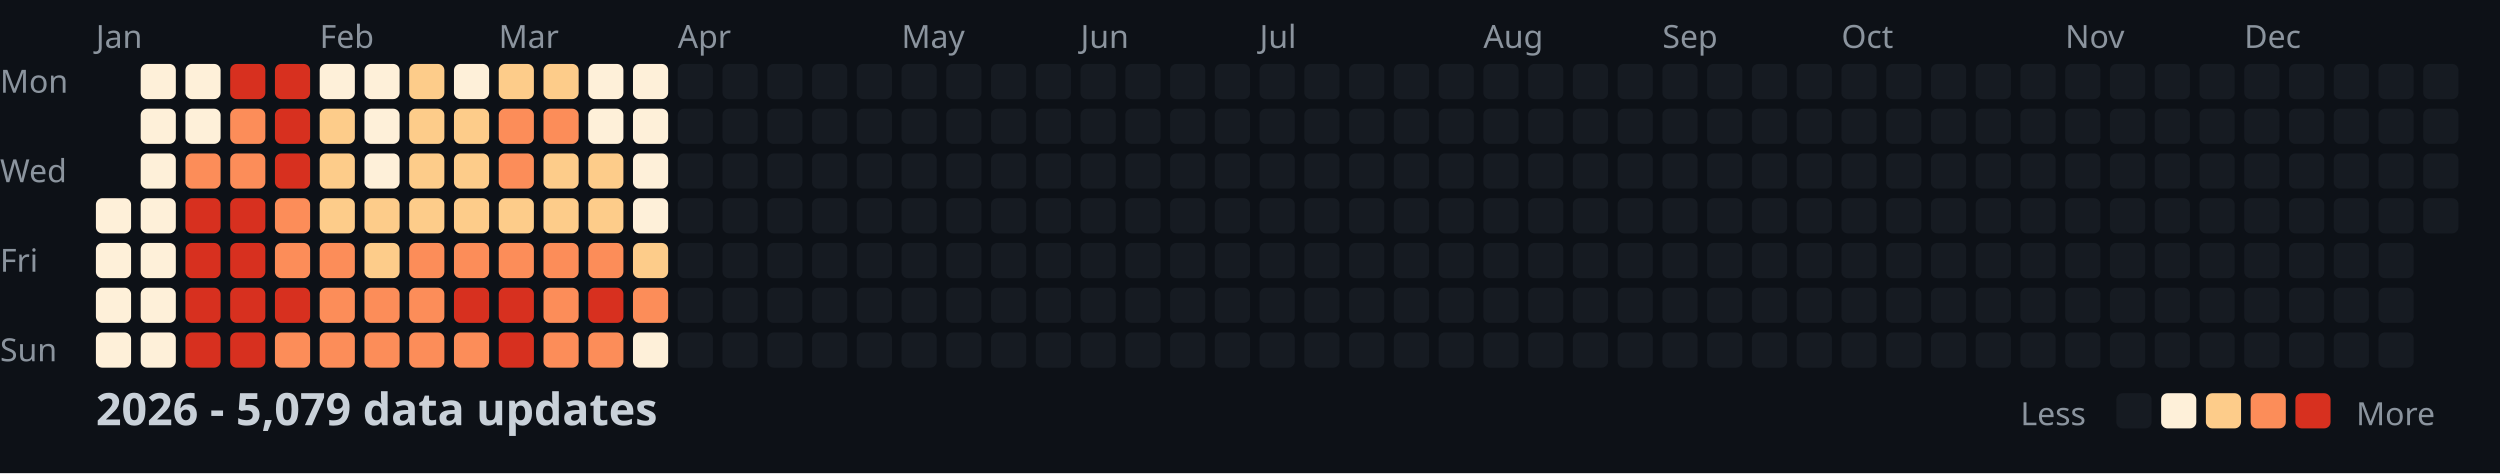
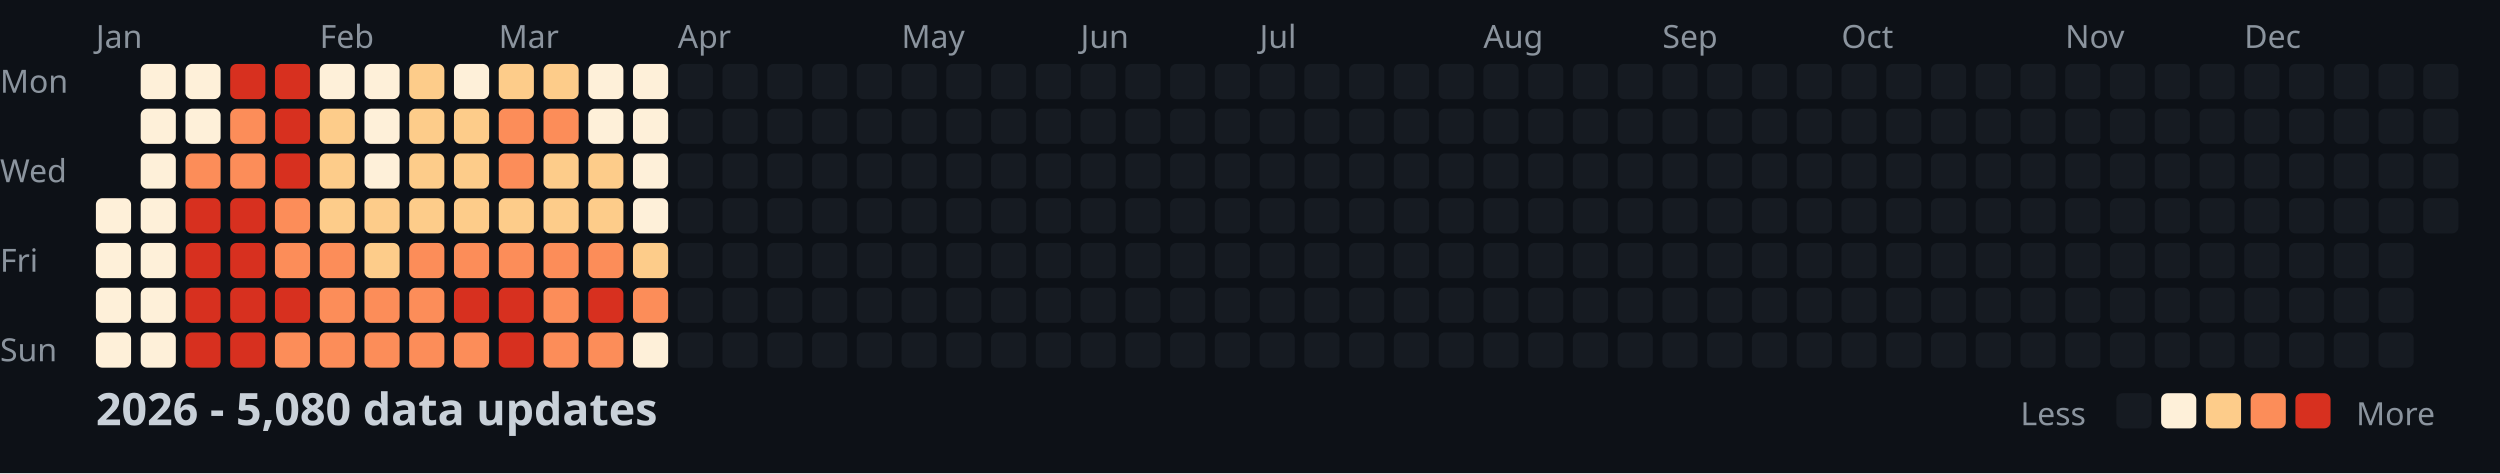
<svg xmlns="http://www.w3.org/2000/svg" width="782" height="148">
  <style>
    .month { font: 10px sans-serif; fill: #8b949e; }
    .day { font: 10px sans-serif; fill: #8b949e; }
    .title { font: bold 14px sans-serif; fill: #c9d1d9; }
    .legend { font: 10px sans-serif; fill: #8b949e; }
  </style>
  <rect width="100%" height="100%" fill="#0d1117" />
  <text x="0" y="29" class="day">Mon</text>
  <text x="0" y="57" class="day">Wed</text>
  <text x="0" y="85" class="day">Fri</text>
  <text x="0" y="113" class="day">Sun</text>
  <text x="30" y="15" class="month">Jan</text>
  <text x="100" y="15" class="month">Feb</text>
  <text x="156" y="15" class="month">Mar</text>
  <text x="212" y="15" class="month">Apr</text>
  <text x="282" y="15" class="month">May</text>
  <text x="338" y="15" class="month">Jun</text>
  <text x="394" y="15" class="month">Jul</text>
  <text x="464" y="15" class="month">Aug</text>
  <text x="520" y="15" class="month">Sep</text>
  <text x="576" y="15" class="month">Oct</text>
  <text x="646" y="15" class="month">Nov</text>
  <text x="702" y="15" class="month">Dec</text>
  <rect x="30" y="62" width="11" height="11" fill="#fef0d9" rx="2" />
  <rect x="30" y="76" width="11" height="11" fill="#fef0d9" rx="2" />
  <rect x="30" y="90" width="11" height="11" fill="#fef0d9" rx="2" />
  <rect x="30" y="104" width="11" height="11" fill="#fef0d9" rx="2" />
  <rect x="44" y="20" width="11" height="11" fill="#fef0d9" rx="2" />
  <rect x="44" y="34" width="11" height="11" fill="#fef0d9" rx="2" />
  <rect x="44" y="48" width="11" height="11" fill="#fef0d9" rx="2" />
  <rect x="44" y="62" width="11" height="11" fill="#fef0d9" rx="2" />
  <rect x="44" y="76" width="11" height="11" fill="#fef0d9" rx="2" />
  <rect x="44" y="90" width="11" height="11" fill="#fef0d9" rx="2" />
  <rect x="44" y="104" width="11" height="11" fill="#fef0d9" rx="2" />
  <rect x="58" y="20" width="11" height="11" fill="#fef0d9" rx="2" />
  <rect x="58" y="34" width="11" height="11" fill="#fef0d9" rx="2" />
  <rect x="58" y="48" width="11" height="11" fill="#fc8d59" rx="2" />
  <rect x="58" y="62" width="11" height="11" fill="#d7301f" rx="2" />
  <rect x="58" y="76" width="11" height="11" fill="#d7301f" rx="2" />
  <rect x="58" y="90" width="11" height="11" fill="#d7301f" rx="2" />
  <rect x="58" y="104" width="11" height="11" fill="#d7301f" rx="2" />
  <rect x="72" y="20" width="11" height="11" fill="#d7301f" rx="2" />
  <rect x="72" y="34" width="11" height="11" fill="#fc8d59" rx="2" />
  <rect x="72" y="48" width="11" height="11" fill="#fc8d59" rx="2" />
  <rect x="72" y="62" width="11" height="11" fill="#d7301f" rx="2" />
  <rect x="72" y="76" width="11" height="11" fill="#d7301f" rx="2" />
  <rect x="72" y="90" width="11" height="11" fill="#d7301f" rx="2" />
  <rect x="72" y="104" width="11" height="11" fill="#d7301f" rx="2" />
  <rect x="86" y="20" width="11" height="11" fill="#d7301f" rx="2" />
  <rect x="86" y="34" width="11" height="11" fill="#d7301f" rx="2" />
  <rect x="86" y="48" width="11" height="11" fill="#d7301f" rx="2" />
  <rect x="86" y="62" width="11" height="11" fill="#fc8d59" rx="2" />
  <rect x="86" y="76" width="11" height="11" fill="#fc8d59" rx="2" />
  <rect x="86" y="90" width="11" height="11" fill="#d7301f" rx="2" />
  <rect x="86" y="104" width="11" height="11" fill="#fc8d59" rx="2" />
  <rect x="100" y="20" width="11" height="11" fill="#fef0d9" rx="2" />
  <rect x="100" y="34" width="11" height="11" fill="#fdcc8a" rx="2" />
  <rect x="100" y="48" width="11" height="11" fill="#fdcc8a" rx="2" />
  <rect x="100" y="62" width="11" height="11" fill="#fdcc8a" rx="2" />
  <rect x="100" y="76" width="11" height="11" fill="#fc8d59" rx="2" />
  <rect x="100" y="90" width="11" height="11" fill="#fc8d59" rx="2" />
  <rect x="100" y="104" width="11" height="11" fill="#fc8d59" rx="2" />
  <rect x="114" y="20" width="11" height="11" fill="#fef0d9" rx="2" />
  <rect x="114" y="34" width="11" height="11" fill="#fef0d9" rx="2" />
  <rect x="114" y="48" width="11" height="11" fill="#fef0d9" rx="2" />
  <rect x="114" y="62" width="11" height="11" fill="#fdcc8a" rx="2" />
  <rect x="114" y="76" width="11" height="11" fill="#fdcc8a" rx="2" />
  <rect x="114" y="90" width="11" height="11" fill="#fc8d59" rx="2" />
  <rect x="114" y="104" width="11" height="11" fill="#fc8d59" rx="2" />
  <rect x="128" y="20" width="11" height="11" fill="#fdcc8a" rx="2" />
  <rect x="128" y="34" width="11" height="11" fill="#fdcc8a" rx="2" />
  <rect x="128" y="48" width="11" height="11" fill="#fdcc8a" rx="2" />
  <rect x="128" y="62" width="11" height="11" fill="#fdcc8a" rx="2" />
  <rect x="128" y="76" width="11" height="11" fill="#fc8d59" rx="2" />
  <rect x="128" y="90" width="11" height="11" fill="#fc8d59" rx="2" />
  <rect x="128" y="104" width="11" height="11" fill="#fc8d59" rx="2" />
  <rect x="142" y="20" width="11" height="11" fill="#fef0d9" rx="2" />
  <rect x="142" y="34" width="11" height="11" fill="#fdcc8a" rx="2" />
  <rect x="142" y="48" width="11" height="11" fill="#fdcc8a" rx="2" />
  <rect x="142" y="62" width="11" height="11" fill="#fdcc8a" rx="2" />
  <rect x="142" y="76" width="11" height="11" fill="#fc8d59" rx="2" />
  <rect x="142" y="90" width="11" height="11" fill="#d7301f" rx="2" />
  <rect x="142" y="104" width="11" height="11" fill="#fc8d59" rx="2" />
  <rect x="156" y="20" width="11" height="11" fill="#fdcc8a" rx="2" />
  <rect x="156" y="34" width="11" height="11" fill="#fc8d59" rx="2" />
  <rect x="156" y="48" width="11" height="11" fill="#fc8d59" rx="2" />
  <rect x="156" y="62" width="11" height="11" fill="#fdcc8a" rx="2" />
  <rect x="156" y="76" width="11" height="11" fill="#fc8d59" rx="2" />
  <rect x="156" y="90" width="11" height="11" fill="#d7301f" rx="2" />
  <rect x="156" y="104" width="11" height="11" fill="#d7301f" rx="2" />
  <rect x="170" y="20" width="11" height="11" fill="#fdcc8a" rx="2" />
  <rect x="170" y="34" width="11" height="11" fill="#fc8d59" rx="2" />
  <rect x="170" y="48" width="11" height="11" fill="#fdcc8a" rx="2" />
  <rect x="170" y="62" width="11" height="11" fill="#fdcc8a" rx="2" />
  <rect x="170" y="76" width="11" height="11" fill="#fc8d59" rx="2" />
  <rect x="170" y="90" width="11" height="11" fill="#fc8d59" rx="2" />
  <rect x="170" y="104" width="11" height="11" fill="#fc8d59" rx="2" />
  <rect x="184" y="20" width="11" height="11" fill="#fef0d9" rx="2" />
  <rect x="184" y="34" width="11" height="11" fill="#fef0d9" rx="2" />
  <rect x="184" y="48" width="11" height="11" fill="#fdcc8a" rx="2" />
  <rect x="184" y="62" width="11" height="11" fill="#fdcc8a" rx="2" />
  <rect x="184" y="76" width="11" height="11" fill="#fc8d59" rx="2" />
  <rect x="184" y="90" width="11" height="11" fill="#d7301f" rx="2" />
  <rect x="184" y="104" width="11" height="11" fill="#fc8d59" rx="2" />
  <rect x="198" y="20" width="11" height="11" fill="#fef0d9" rx="2" />
  <rect x="198" y="34" width="11" height="11" fill="#fef0d9" rx="2" />
  <rect x="198" y="48" width="11" height="11" fill="#fef0d9" rx="2" />
  <rect x="198" y="62" width="11" height="11" fill="#fef0d9" rx="2" />
  <rect x="198" y="76" width="11" height="11" fill="#fdcc8a" rx="2" />
  <rect x="198" y="90" width="11" height="11" fill="#fc8d59" rx="2" />
  <rect x="198" y="104" width="11" height="11" fill="#fef0d9" rx="2" />
  <rect x="212" y="20" width="11" height="11" fill="#161b22" rx="2" />
  <rect x="212" y="34" width="11" height="11" fill="#161b22" rx="2" />
  <rect x="212" y="48" width="11" height="11" fill="#161b22" rx="2" />
  <rect x="212" y="62" width="11" height="11" fill="#161b22" rx="2" />
  <rect x="212" y="76" width="11" height="11" fill="#161b22" rx="2" />
  <rect x="212" y="90" width="11" height="11" fill="#161b22" rx="2" />
  <rect x="212" y="104" width="11" height="11" fill="#161b22" rx="2" />
  <rect x="226" y="20" width="11" height="11" fill="#161b22" rx="2" />
  <rect x="226" y="34" width="11" height="11" fill="#161b22" rx="2" />
  <rect x="226" y="48" width="11" height="11" fill="#161b22" rx="2" />
  <rect x="226" y="62" width="11" height="11" fill="#161b22" rx="2" />
  <rect x="226" y="76" width="11" height="11" fill="#161b22" rx="2" />
  <rect x="226" y="90" width="11" height="11" fill="#161b22" rx="2" />
  <rect x="226" y="104" width="11" height="11" fill="#161b22" rx="2" />
  <rect x="240" y="20" width="11" height="11" fill="#161b22" rx="2" />
  <rect x="240" y="34" width="11" height="11" fill="#161b22" rx="2" />
  <rect x="240" y="48" width="11" height="11" fill="#161b22" rx="2" />
  <rect x="240" y="62" width="11" height="11" fill="#161b22" rx="2" />
  <rect x="240" y="76" width="11" height="11" fill="#161b22" rx="2" />
  <rect x="240" y="90" width="11" height="11" fill="#161b22" rx="2" />
  <rect x="240" y="104" width="11" height="11" fill="#161b22" rx="2" />
  <rect x="254" y="20" width="11" height="11" fill="#161b22" rx="2" />
  <rect x="254" y="34" width="11" height="11" fill="#161b22" rx="2" />
  <rect x="254" y="48" width="11" height="11" fill="#161b22" rx="2" />
  <rect x="254" y="62" width="11" height="11" fill="#161b22" rx="2" />
  <rect x="254" y="76" width="11" height="11" fill="#161b22" rx="2" />
  <rect x="254" y="90" width="11" height="11" fill="#161b22" rx="2" />
  <rect x="254" y="104" width="11" height="11" fill="#161b22" rx="2" />
  <rect x="268" y="20" width="11" height="11" fill="#161b22" rx="2" />
  <rect x="268" y="34" width="11" height="11" fill="#161b22" rx="2" />
  <rect x="268" y="48" width="11" height="11" fill="#161b22" rx="2" />
  <rect x="268" y="62" width="11" height="11" fill="#161b22" rx="2" />
  <rect x="268" y="76" width="11" height="11" fill="#161b22" rx="2" />
  <rect x="268" y="90" width="11" height="11" fill="#161b22" rx="2" />
  <rect x="268" y="104" width="11" height="11" fill="#161b22" rx="2" />
  <rect x="282" y="20" width="11" height="11" fill="#161b22" rx="2" />
  <rect x="282" y="34" width="11" height="11" fill="#161b22" rx="2" />
  <rect x="282" y="48" width="11" height="11" fill="#161b22" rx="2" />
  <rect x="282" y="62" width="11" height="11" fill="#161b22" rx="2" />
  <rect x="282" y="76" width="11" height="11" fill="#161b22" rx="2" />
  <rect x="282" y="90" width="11" height="11" fill="#161b22" rx="2" />
  <rect x="282" y="104" width="11" height="11" fill="#161b22" rx="2" />
  <rect x="296" y="20" width="11" height="11" fill="#161b22" rx="2" />
  <rect x="296" y="34" width="11" height="11" fill="#161b22" rx="2" />
  <rect x="296" y="48" width="11" height="11" fill="#161b22" rx="2" />
  <rect x="296" y="62" width="11" height="11" fill="#161b22" rx="2" />
  <rect x="296" y="76" width="11" height="11" fill="#161b22" rx="2" />
  <rect x="296" y="90" width="11" height="11" fill="#161b22" rx="2" />
  <rect x="296" y="104" width="11" height="11" fill="#161b22" rx="2" />
  <rect x="310" y="20" width="11" height="11" fill="#161b22" rx="2" />
  <rect x="310" y="34" width="11" height="11" fill="#161b22" rx="2" />
  <rect x="310" y="48" width="11" height="11" fill="#161b22" rx="2" />
  <rect x="310" y="62" width="11" height="11" fill="#161b22" rx="2" />
  <rect x="310" y="76" width="11" height="11" fill="#161b22" rx="2" />
  <rect x="310" y="90" width="11" height="11" fill="#161b22" rx="2" />
  <rect x="310" y="104" width="11" height="11" fill="#161b22" rx="2" />
  <rect x="324" y="20" width="11" height="11" fill="#161b22" rx="2" />
  <rect x="324" y="34" width="11" height="11" fill="#161b22" rx="2" />
  <rect x="324" y="48" width="11" height="11" fill="#161b22" rx="2" />
  <rect x="324" y="62" width="11" height="11" fill="#161b22" rx="2" />
  <rect x="324" y="76" width="11" height="11" fill="#161b22" rx="2" />
  <rect x="324" y="90" width="11" height="11" fill="#161b22" rx="2" />
  <rect x="324" y="104" width="11" height="11" fill="#161b22" rx="2" />
  <rect x="338" y="20" width="11" height="11" fill="#161b22" rx="2" />
  <rect x="338" y="34" width="11" height="11" fill="#161b22" rx="2" />
  <rect x="338" y="48" width="11" height="11" fill="#161b22" rx="2" />
  <rect x="338" y="62" width="11" height="11" fill="#161b22" rx="2" />
  <rect x="338" y="76" width="11" height="11" fill="#161b22" rx="2" />
  <rect x="338" y="90" width="11" height="11" fill="#161b22" rx="2" />
  <rect x="338" y="104" width="11" height="11" fill="#161b22" rx="2" />
  <rect x="352" y="20" width="11" height="11" fill="#161b22" rx="2" />
  <rect x="352" y="34" width="11" height="11" fill="#161b22" rx="2" />
  <rect x="352" y="48" width="11" height="11" fill="#161b22" rx="2" />
  <rect x="352" y="62" width="11" height="11" fill="#161b22" rx="2" />
  <rect x="352" y="76" width="11" height="11" fill="#161b22" rx="2" />
  <rect x="352" y="90" width="11" height="11" fill="#161b22" rx="2" />
  <rect x="352" y="104" width="11" height="11" fill="#161b22" rx="2" />
  <rect x="366" y="20" width="11" height="11" fill="#161b22" rx="2" />
  <rect x="366" y="34" width="11" height="11" fill="#161b22" rx="2" />
  <rect x="366" y="48" width="11" height="11" fill="#161b22" rx="2" />
  <rect x="366" y="62" width="11" height="11" fill="#161b22" rx="2" />
  <rect x="366" y="76" width="11" height="11" fill="#161b22" rx="2" />
  <rect x="366" y="90" width="11" height="11" fill="#161b22" rx="2" />
  <rect x="366" y="104" width="11" height="11" fill="#161b22" rx="2" />
  <rect x="380" y="20" width="11" height="11" fill="#161b22" rx="2" />
  <rect x="380" y="34" width="11" height="11" fill="#161b22" rx="2" />
  <rect x="380" y="48" width="11" height="11" fill="#161b22" rx="2" />
  <rect x="380" y="62" width="11" height="11" fill="#161b22" rx="2" />
  <rect x="380" y="76" width="11" height="11" fill="#161b22" rx="2" />
  <rect x="380" y="90" width="11" height="11" fill="#161b22" rx="2" />
  <rect x="380" y="104" width="11" height="11" fill="#161b22" rx="2" />
  <rect x="394" y="20" width="11" height="11" fill="#161b22" rx="2" />
  <rect x="394" y="34" width="11" height="11" fill="#161b22" rx="2" />
  <rect x="394" y="48" width="11" height="11" fill="#161b22" rx="2" />
  <rect x="394" y="62" width="11" height="11" fill="#161b22" rx="2" />
  <rect x="394" y="76" width="11" height="11" fill="#161b22" rx="2" />
  <rect x="394" y="90" width="11" height="11" fill="#161b22" rx="2" />
  <rect x="394" y="104" width="11" height="11" fill="#161b22" rx="2" />
  <rect x="408" y="20" width="11" height="11" fill="#161b22" rx="2" />
  <rect x="408" y="34" width="11" height="11" fill="#161b22" rx="2" />
  <rect x="408" y="48" width="11" height="11" fill="#161b22" rx="2" />
  <rect x="408" y="62" width="11" height="11" fill="#161b22" rx="2" />
  <rect x="408" y="76" width="11" height="11" fill="#161b22" rx="2" />
  <rect x="408" y="90" width="11" height="11" fill="#161b22" rx="2" />
  <rect x="408" y="104" width="11" height="11" fill="#161b22" rx="2" />
  <rect x="422" y="20" width="11" height="11" fill="#161b22" rx="2" />
  <rect x="422" y="34" width="11" height="11" fill="#161b22" rx="2" />
  <rect x="422" y="48" width="11" height="11" fill="#161b22" rx="2" />
  <rect x="422" y="62" width="11" height="11" fill="#161b22" rx="2" />
  <rect x="422" y="76" width="11" height="11" fill="#161b22" rx="2" />
  <rect x="422" y="90" width="11" height="11" fill="#161b22" rx="2" />
  <rect x="422" y="104" width="11" height="11" fill="#161b22" rx="2" />
  <rect x="436" y="20" width="11" height="11" fill="#161b22" rx="2" />
  <rect x="436" y="34" width="11" height="11" fill="#161b22" rx="2" />
  <rect x="436" y="48" width="11" height="11" fill="#161b22" rx="2" />
  <rect x="436" y="62" width="11" height="11" fill="#161b22" rx="2" />
  <rect x="436" y="76" width="11" height="11" fill="#161b22" rx="2" />
  <rect x="436" y="90" width="11" height="11" fill="#161b22" rx="2" />
  <rect x="436" y="104" width="11" height="11" fill="#161b22" rx="2" />
  <rect x="450" y="20" width="11" height="11" fill="#161b22" rx="2" />
  <rect x="450" y="34" width="11" height="11" fill="#161b22" rx="2" />
  <rect x="450" y="48" width="11" height="11" fill="#161b22" rx="2" />
  <rect x="450" y="62" width="11" height="11" fill="#161b22" rx="2" />
  <rect x="450" y="76" width="11" height="11" fill="#161b22" rx="2" />
  <rect x="450" y="90" width="11" height="11" fill="#161b22" rx="2" />
  <rect x="450" y="104" width="11" height="11" fill="#161b22" rx="2" />
  <rect x="464" y="20" width="11" height="11" fill="#161b22" rx="2" />
  <rect x="464" y="34" width="11" height="11" fill="#161b22" rx="2" />
  <rect x="464" y="48" width="11" height="11" fill="#161b22" rx="2" />
  <rect x="464" y="62" width="11" height="11" fill="#161b22" rx="2" />
  <rect x="464" y="76" width="11" height="11" fill="#161b22" rx="2" />
  <rect x="464" y="90" width="11" height="11" fill="#161b22" rx="2" />
  <rect x="464" y="104" width="11" height="11" fill="#161b22" rx="2" />
  <rect x="478" y="20" width="11" height="11" fill="#161b22" rx="2" />
  <rect x="478" y="34" width="11" height="11" fill="#161b22" rx="2" />
  <rect x="478" y="48" width="11" height="11" fill="#161b22" rx="2" />
  <rect x="478" y="62" width="11" height="11" fill="#161b22" rx="2" />
  <rect x="478" y="76" width="11" height="11" fill="#161b22" rx="2" />
  <rect x="478" y="90" width="11" height="11" fill="#161b22" rx="2" />
  <rect x="478" y="104" width="11" height="11" fill="#161b22" rx="2" />
  <rect x="492" y="20" width="11" height="11" fill="#161b22" rx="2" />
  <rect x="492" y="34" width="11" height="11" fill="#161b22" rx="2" />
  <rect x="492" y="48" width="11" height="11" fill="#161b22" rx="2" />
  <rect x="492" y="62" width="11" height="11" fill="#161b22" rx="2" />
  <rect x="492" y="76" width="11" height="11" fill="#161b22" rx="2" />
  <rect x="492" y="90" width="11" height="11" fill="#161b22" rx="2" />
  <rect x="492" y="104" width="11" height="11" fill="#161b22" rx="2" />
  <rect x="506" y="20" width="11" height="11" fill="#161b22" rx="2" />
  <rect x="506" y="34" width="11" height="11" fill="#161b22" rx="2" />
  <rect x="506" y="48" width="11" height="11" fill="#161b22" rx="2" />
  <rect x="506" y="62" width="11" height="11" fill="#161b22" rx="2" />
  <rect x="506" y="76" width="11" height="11" fill="#161b22" rx="2" />
  <rect x="506" y="90" width="11" height="11" fill="#161b22" rx="2" />
  <rect x="506" y="104" width="11" height="11" fill="#161b22" rx="2" />
  <rect x="520" y="20" width="11" height="11" fill="#161b22" rx="2" />
  <rect x="520" y="34" width="11" height="11" fill="#161b22" rx="2" />
  <rect x="520" y="48" width="11" height="11" fill="#161b22" rx="2" />
  <rect x="520" y="62" width="11" height="11" fill="#161b22" rx="2" />
  <rect x="520" y="76" width="11" height="11" fill="#161b22" rx="2" />
  <rect x="520" y="90" width="11" height="11" fill="#161b22" rx="2" />
  <rect x="520" y="104" width="11" height="11" fill="#161b22" rx="2" />
  <rect x="534" y="20" width="11" height="11" fill="#161b22" rx="2" />
  <rect x="534" y="34" width="11" height="11" fill="#161b22" rx="2" />
  <rect x="534" y="48" width="11" height="11" fill="#161b22" rx="2" />
  <rect x="534" y="62" width="11" height="11" fill="#161b22" rx="2" />
  <rect x="534" y="76" width="11" height="11" fill="#161b22" rx="2" />
  <rect x="534" y="90" width="11" height="11" fill="#161b22" rx="2" />
  <rect x="534" y="104" width="11" height="11" fill="#161b22" rx="2" />
  <rect x="548" y="20" width="11" height="11" fill="#161b22" rx="2" />
  <rect x="548" y="34" width="11" height="11" fill="#161b22" rx="2" />
  <rect x="548" y="48" width="11" height="11" fill="#161b22" rx="2" />
  <rect x="548" y="62" width="11" height="11" fill="#161b22" rx="2" />
  <rect x="548" y="76" width="11" height="11" fill="#161b22" rx="2" />
  <rect x="548" y="90" width="11" height="11" fill="#161b22" rx="2" />
  <rect x="548" y="104" width="11" height="11" fill="#161b22" rx="2" />
  <rect x="562" y="20" width="11" height="11" fill="#161b22" rx="2" />
  <rect x="562" y="34" width="11" height="11" fill="#161b22" rx="2" />
  <rect x="562" y="48" width="11" height="11" fill="#161b22" rx="2" />
  <rect x="562" y="62" width="11" height="11" fill="#161b22" rx="2" />
  <rect x="562" y="76" width="11" height="11" fill="#161b22" rx="2" />
  <rect x="562" y="90" width="11" height="11" fill="#161b22" rx="2" />
  <rect x="562" y="104" width="11" height="11" fill="#161b22" rx="2" />
  <rect x="576" y="20" width="11" height="11" fill="#161b22" rx="2" />
  <rect x="576" y="34" width="11" height="11" fill="#161b22" rx="2" />
  <rect x="576" y="48" width="11" height="11" fill="#161b22" rx="2" />
  <rect x="576" y="62" width="11" height="11" fill="#161b22" rx="2" />
  <rect x="576" y="76" width="11" height="11" fill="#161b22" rx="2" />
  <rect x="576" y="90" width="11" height="11" fill="#161b22" rx="2" />
  <rect x="576" y="104" width="11" height="11" fill="#161b22" rx="2" />
  <rect x="590" y="20" width="11" height="11" fill="#161b22" rx="2" />
  <rect x="590" y="34" width="11" height="11" fill="#161b22" rx="2" />
  <rect x="590" y="48" width="11" height="11" fill="#161b22" rx="2" />
  <rect x="590" y="62" width="11" height="11" fill="#161b22" rx="2" />
  <rect x="590" y="76" width="11" height="11" fill="#161b22" rx="2" />
  <rect x="590" y="90" width="11" height="11" fill="#161b22" rx="2" />
  <rect x="590" y="104" width="11" height="11" fill="#161b22" rx="2" />
  <rect x="604" y="20" width="11" height="11" fill="#161b22" rx="2" />
  <rect x="604" y="34" width="11" height="11" fill="#161b22" rx="2" />
  <rect x="604" y="48" width="11" height="11" fill="#161b22" rx="2" />
  <rect x="604" y="62" width="11" height="11" fill="#161b22" rx="2" />
  <rect x="604" y="76" width="11" height="11" fill="#161b22" rx="2" />
  <rect x="604" y="90" width="11" height="11" fill="#161b22" rx="2" />
  <rect x="604" y="104" width="11" height="11" fill="#161b22" rx="2" />
  <rect x="618" y="20" width="11" height="11" fill="#161b22" rx="2" />
  <rect x="618" y="34" width="11" height="11" fill="#161b22" rx="2" />
  <rect x="618" y="48" width="11" height="11" fill="#161b22" rx="2" />
  <rect x="618" y="62" width="11" height="11" fill="#161b22" rx="2" />
  <rect x="618" y="76" width="11" height="11" fill="#161b22" rx="2" />
  <rect x="618" y="90" width="11" height="11" fill="#161b22" rx="2" />
  <rect x="618" y="104" width="11" height="11" fill="#161b22" rx="2" />
  <rect x="632" y="20" width="11" height="11" fill="#161b22" rx="2" />
  <rect x="632" y="34" width="11" height="11" fill="#161b22" rx="2" />
  <rect x="632" y="48" width="11" height="11" fill="#161b22" rx="2" />
  <rect x="632" y="62" width="11" height="11" fill="#161b22" rx="2" />
  <rect x="632" y="76" width="11" height="11" fill="#161b22" rx="2" />
  <rect x="632" y="90" width="11" height="11" fill="#161b22" rx="2" />
  <rect x="632" y="104" width="11" height="11" fill="#161b22" rx="2" />
  <rect x="646" y="20" width="11" height="11" fill="#161b22" rx="2" />
  <rect x="646" y="34" width="11" height="11" fill="#161b22" rx="2" />
  <rect x="646" y="48" width="11" height="11" fill="#161b22" rx="2" />
  <rect x="646" y="62" width="11" height="11" fill="#161b22" rx="2" />
  <rect x="646" y="76" width="11" height="11" fill="#161b22" rx="2" />
  <rect x="646" y="90" width="11" height="11" fill="#161b22" rx="2" />
  <rect x="646" y="104" width="11" height="11" fill="#161b22" rx="2" />
  <rect x="660" y="20" width="11" height="11" fill="#161b22" rx="2" />
  <rect x="660" y="34" width="11" height="11" fill="#161b22" rx="2" />
  <rect x="660" y="48" width="11" height="11" fill="#161b22" rx="2" />
  <rect x="660" y="62" width="11" height="11" fill="#161b22" rx="2" />
  <rect x="660" y="76" width="11" height="11" fill="#161b22" rx="2" />
  <rect x="660" y="90" width="11" height="11" fill="#161b22" rx="2" />
  <rect x="660" y="104" width="11" height="11" fill="#161b22" rx="2" />
  <rect x="674" y="20" width="11" height="11" fill="#161b22" rx="2" />
  <rect x="674" y="34" width="11" height="11" fill="#161b22" rx="2" />
  <rect x="674" y="48" width="11" height="11" fill="#161b22" rx="2" />
  <rect x="674" y="62" width="11" height="11" fill="#161b22" rx="2" />
  <rect x="674" y="76" width="11" height="11" fill="#161b22" rx="2" />
  <rect x="674" y="90" width="11" height="11" fill="#161b22" rx="2" />
  <rect x="674" y="104" width="11" height="11" fill="#161b22" rx="2" />
  <rect x="688" y="20" width="11" height="11" fill="#161b22" rx="2" />
  <rect x="688" y="34" width="11" height="11" fill="#161b22" rx="2" />
  <rect x="688" y="48" width="11" height="11" fill="#161b22" rx="2" />
  <rect x="688" y="62" width="11" height="11" fill="#161b22" rx="2" />
  <rect x="688" y="76" width="11" height="11" fill="#161b22" rx="2" />
  <rect x="688" y="90" width="11" height="11" fill="#161b22" rx="2" />
  <rect x="688" y="104" width="11" height="11" fill="#161b22" rx="2" />
  <rect x="702" y="20" width="11" height="11" fill="#161b22" rx="2" />
  <rect x="702" y="34" width="11" height="11" fill="#161b22" rx="2" />
  <rect x="702" y="48" width="11" height="11" fill="#161b22" rx="2" />
  <rect x="702" y="62" width="11" height="11" fill="#161b22" rx="2" />
  <rect x="702" y="76" width="11" height="11" fill="#161b22" rx="2" />
  <rect x="702" y="90" width="11" height="11" fill="#161b22" rx="2" />
  <rect x="702" y="104" width="11" height="11" fill="#161b22" rx="2" />
  <rect x="716" y="20" width="11" height="11" fill="#161b22" rx="2" />
  <rect x="716" y="34" width="11" height="11" fill="#161b22" rx="2" />
  <rect x="716" y="48" width="11" height="11" fill="#161b22" rx="2" />
  <rect x="716" y="62" width="11" height="11" fill="#161b22" rx="2" />
  <rect x="716" y="76" width="11" height="11" fill="#161b22" rx="2" />
  <rect x="716" y="90" width="11" height="11" fill="#161b22" rx="2" />
  <rect x="716" y="104" width="11" height="11" fill="#161b22" rx="2" />
  <rect x="730" y="20" width="11" height="11" fill="#161b22" rx="2" />
  <rect x="730" y="34" width="11" height="11" fill="#161b22" rx="2" />
  <rect x="730" y="48" width="11" height="11" fill="#161b22" rx="2" />
  <rect x="730" y="62" width="11" height="11" fill="#161b22" rx="2" />
  <rect x="730" y="76" width="11" height="11" fill="#161b22" rx="2" />
  <rect x="730" y="90" width="11" height="11" fill="#161b22" rx="2" />
  <rect x="730" y="104" width="11" height="11" fill="#161b22" rx="2" />
  <rect x="744" y="20" width="11" height="11" fill="#161b22" rx="2" />
  <rect x="744" y="34" width="11" height="11" fill="#161b22" rx="2" />
  <rect x="744" y="48" width="11" height="11" fill="#161b22" rx="2" />
  <rect x="744" y="62" width="11" height="11" fill="#161b22" rx="2" />
  <rect x="744" y="76" width="11" height="11" fill="#161b22" rx="2" />
  <rect x="744" y="90" width="11" height="11" fill="#161b22" rx="2" />
  <rect x="744" y="104" width="11" height="11" fill="#161b22" rx="2" />
  <rect x="758" y="20" width="11" height="11" fill="#161b22" rx="2" />
  <rect x="758" y="34" width="11" height="11" fill="#161b22" rx="2" />
  <rect x="758" y="48" width="11" height="11" fill="#161b22" rx="2" />
  <rect x="758" y="62" width="11" height="11" fill="#161b22" rx="2" />
-   <text x="30" y="133" class="title">2026 - 5,079 data updates</text>
+   <text x="30" y="133" class="title">2026 - 5,080 data updates</text>
  <text x="632" y="133" class="legend">Less</text>
  <rect x="662" y="123" width="11" height="11" fill="#161b22" rx="2" />
  <rect x="676" y="123" width="11" height="11" fill="#fef0d9" rx="2" />
  <rect x="690" y="123" width="11" height="11" fill="#fdcc8a" rx="2" />
  <rect x="704" y="123" width="11" height="11" fill="#fc8d59" rx="2" />
  <rect x="718" y="123" width="11" height="11" fill="#d7301f" rx="2" />
  <text x="737" y="133" class="legend">More</text>
</svg>
